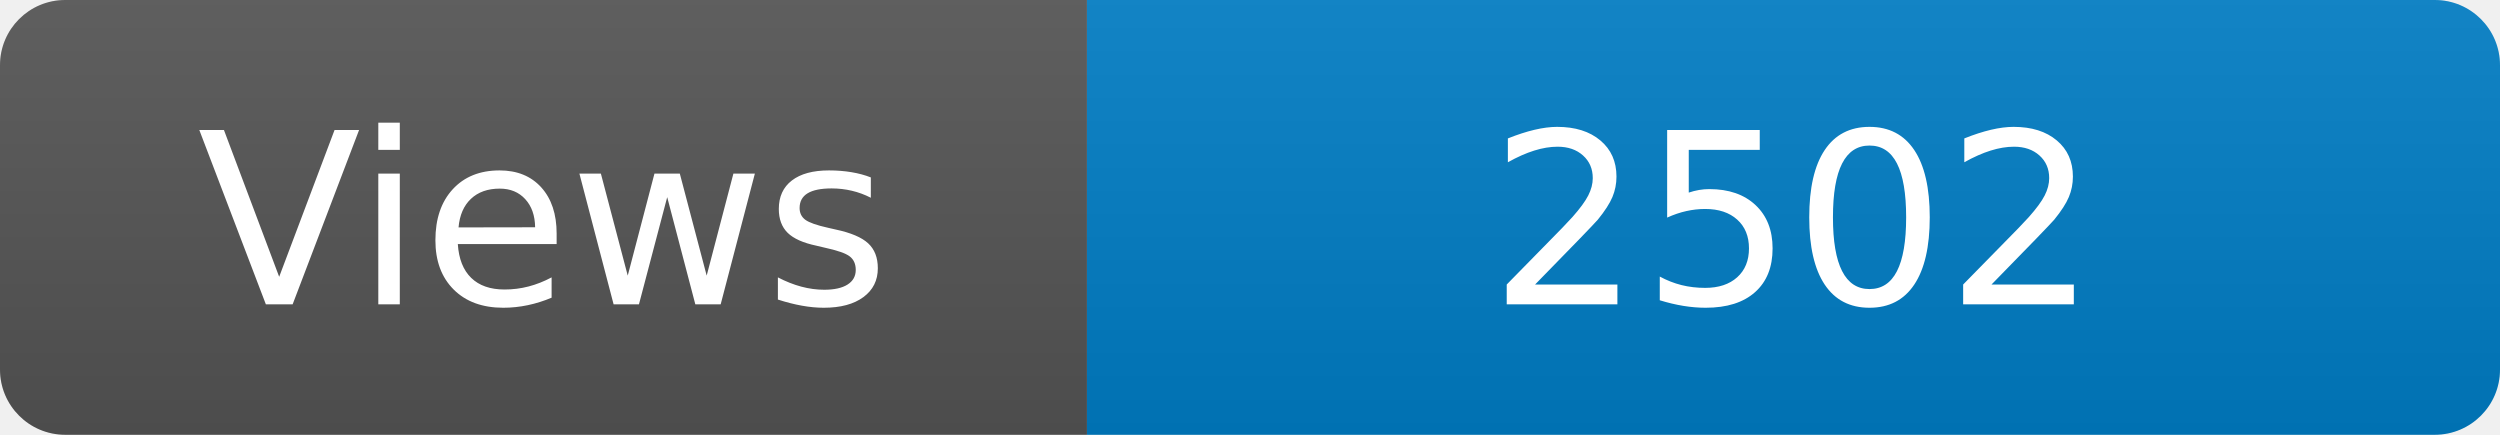
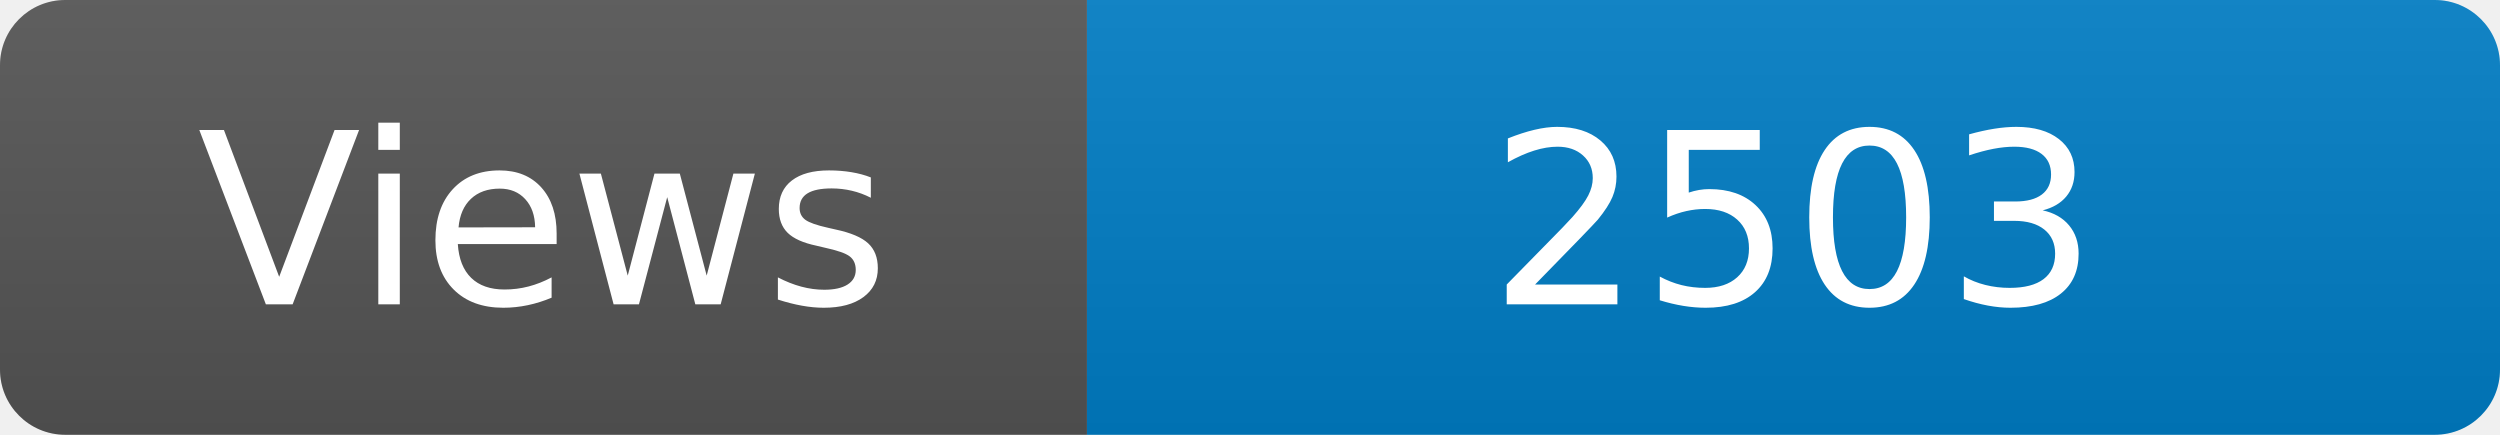
<svg xmlns="http://www.w3.org/2000/svg" width="115" height="20" role="img" aria-label="Maintained?: yes">
  <linearGradient id="s" x2="0" y2="100%">
    <stop offset="0" stop-color="#bbb" stop-opacity=".1" />
    <stop offset="1" stop-opacity=".1" />
  </linearGradient>
  <clipPath id="r">
    <rect width="115" height="20" rx="3" fill="#fff" />
  </clipPath>
  <g clip-path="url(#r)">
    <rect width="50" height="20" fill="#555" />
    <rect x="50" width="160" height="20" fill="#007ec6" />
    <rect width="115" height="20" fill="url(#s)" />
  </g>
  <g fill="#fff" text-anchor="middle" font-family="Verdana,Geneva,DejaVu Sans,sans-serif" font-size="110">
    <text x="250" y="140" transform="scale(.1)" fill="#fff">Views</text>
-     <text x="825" y="140" transform="scale(.1)" fill="#fff">2502</text>
+     <text x="825" y="140" transform="scale(.1)" fill="#fff">2503</text>
  </g>
</svg>
